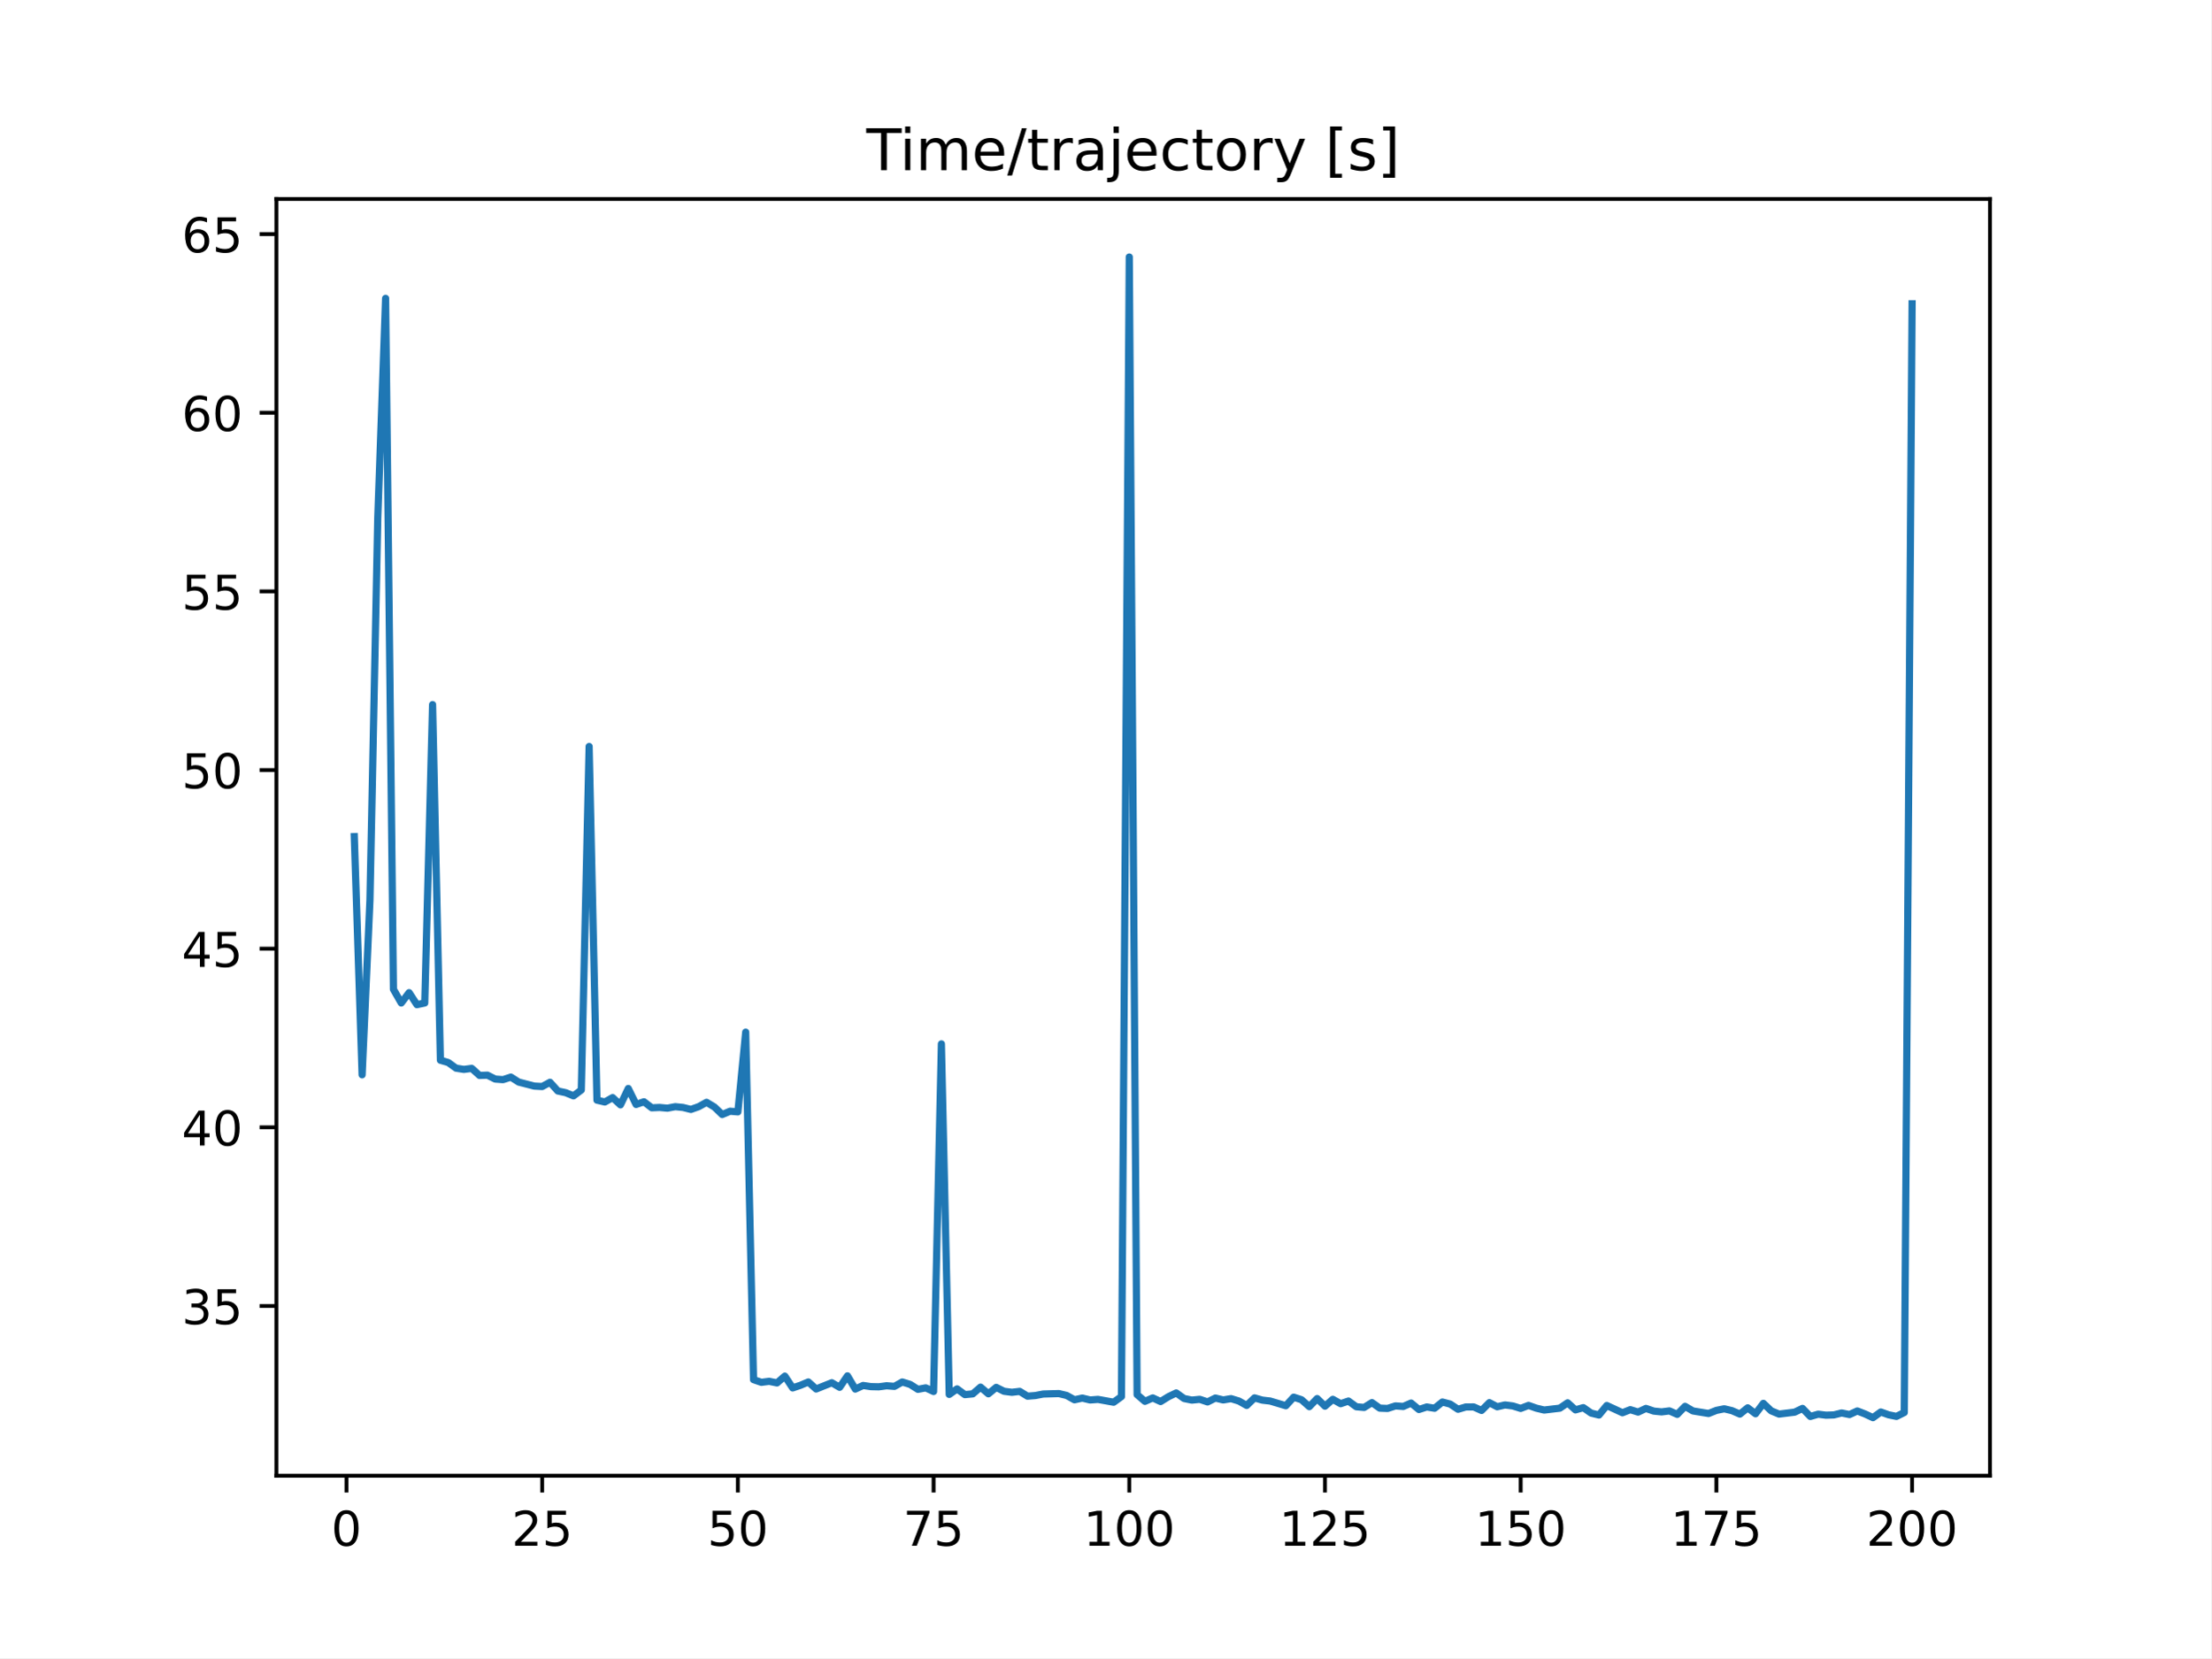
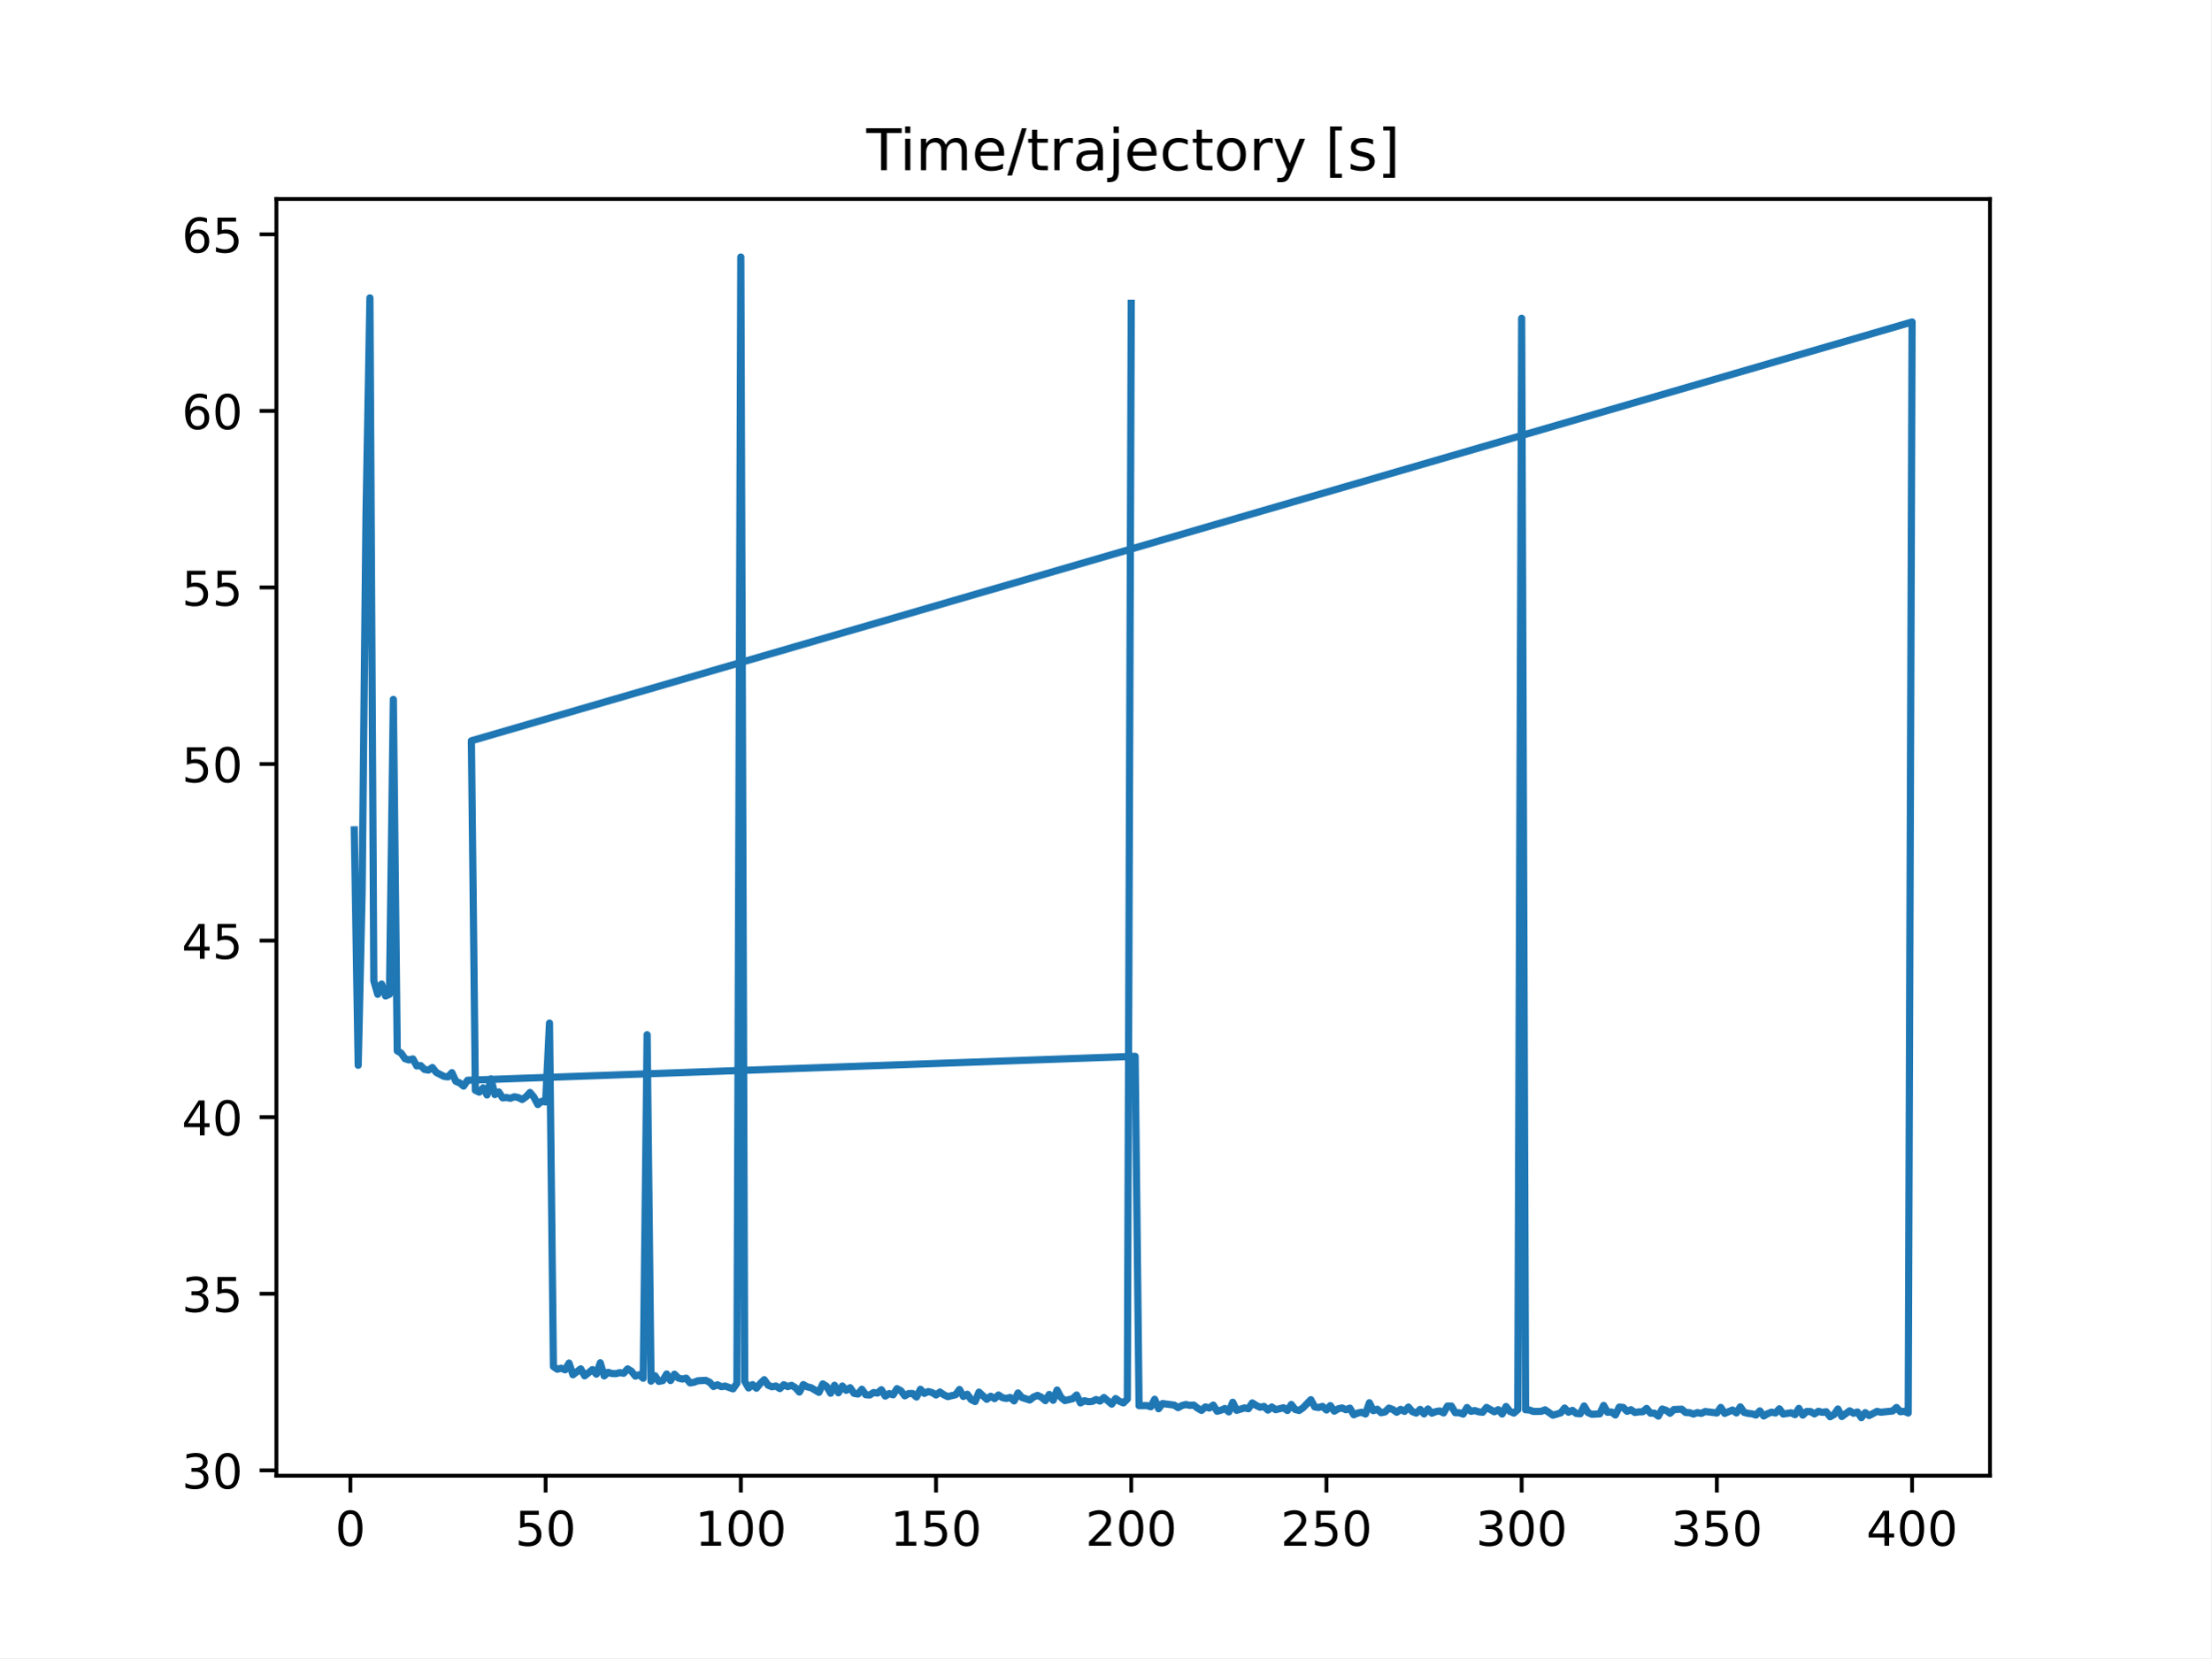
<svg xmlns="http://www.w3.org/2000/svg" xmlns:xlink="http://www.w3.org/1999/xlink" height="345.6pt" version="1.1" viewBox="0 0 460.8 345.6" width="460.8pt">
  <defs>
    <style type="text/css">
*{stroke-linecap:butt;stroke-linejoin:round;}
  </style>
  </defs>
  <g id="figure_1">
    <g id="patch_1">
      <path d="M 0 345.6  L 460.8 345.6  L 460.8 0  L 0 0  z " style="fill:#ffffff;" />
    </g>
    <g id="axes_1">
      <g id="patch_2">
        <path d="M 57.6 307.584  L 414.72 307.584  L 414.72 41.472  L 57.6 41.472  z " style="fill:#ffffff;" />
      </g>
      <g id="matplotlib.axis_1">
        <g id="xtick_1">
          <g id="line2d_1">
            <defs>
-               <path d="M 0 0  L 0 3.5  " id="md8e85a7233" style="stroke:#000000;stroke-width:0.8;" />
-             </defs>
-             <g>
-               <use style="stroke:#000000;stroke-width:0.8;" x="72.201" xlink:href="#md8e85a7233" y="307.584" />
+               <path d="M 0 0  L 0 3.5  " id="m6719c584bc" style="stroke:#000000;stroke-width:0.8;" />
+             </defs>
+             <g>
+               <use style="stroke:#000000;stroke-width:0.8;" x="73.019" xlink:href="#m6719c584bc" y="307.584" />
            </g>
          </g>
          <g id="text_1">
            <defs>
              <path d="M 31.781 66.406  Q 24.172 66.406 20.328 58.906  Q 16.5 51.422 16.5 36.375  Q 16.5 21.391 20.328 13.891  Q 24.172 6.391 31.781 6.391  Q 39.453 6.391 43.281 13.891  Q 47.125 21.391 47.125 36.375  Q 47.125 51.422 43.281 58.906  Q 39.453 66.406 31.781 66.406  z M 31.781 74.219  Q 44.047 74.219 50.516 64.516  Q 56.984 54.828 56.984 36.375  Q 56.984 17.969 50.516 8.266  Q 44.047 -1.422 31.781 -1.422  Q 19.531 -1.422 13.062 8.266  Q 6.594 17.969 6.594 36.375  Q 6.594 54.828 13.062 64.516  Q 19.531 74.219 31.781 74.219  z " id="DejaVuSans-48" />
            </defs>
-             <g transform="translate(69.02005 322.1824)scale(0.1 -0.1)">
+             <g transform="translate(69.83781 322.1824)scale(0.1 -0.1)">
              <use xlink:href="#DejaVuSans-48" />
            </g>
          </g>
        </g>
        <g id="xtick_2">
          <g id="line2d_2">
            <g>
-               <use style="stroke:#000000;stroke-width:0.8;" x="112.987" xlink:href="#md8e85a7233" y="307.584" />
+               <use style="stroke:#000000;stroke-width:0.8;" x="113.703" xlink:href="#m6719c584bc" y="307.584" />
            </g>
          </g>
          <g id="text_2">
            <defs>
-               <path d="M 19.188 8.297  L 53.609 8.297  L 53.609 0  L 7.328 0  L 7.328 8.297  Q 12.938 14.109 22.625 23.891  Q 32.328 33.688 34.812 36.531  Q 39.547 41.844 41.422 45.531  Q 43.312 49.219 43.312 52.781  Q 43.312 58.594 39.234 62.25  Q 35.156 65.922 28.609 65.922  Q 23.969 65.922 18.812 64.312  Q 13.672 62.703 7.812 59.422  L 7.812 69.391  Q 13.766 71.781 18.938 73  Q 24.125 74.219 28.422 74.219  Q 39.75 74.219 46.484 68.547  Q 53.219 62.891 53.219 53.422  Q 53.219 48.922 51.531 44.891  Q 49.859 40.875 45.406 35.406  Q 44.188 33.984 37.641 27.219  Q 31.109 20.453 19.188 8.297  z " id="DejaVuSans-50" />
              <path d="M 10.797 72.906  L 49.516 72.906  L 49.516 64.594  L 19.828 64.594  L 19.828 46.734  Q 21.969 47.469 24.109 47.828  Q 26.266 48.188 28.422 48.188  Q 40.625 48.188 47.75 41.5  Q 54.891 34.812 54.891 23.391  Q 54.891 11.625 47.562 5.094  Q 40.234 -1.422 26.906 -1.422  Q 22.312 -1.422 17.547 -0.641  Q 12.797 0.141 7.719 1.703  L 7.719 11.625  Q 12.109 9.234 16.797 8.062  Q 21.484 6.891 26.703 6.891  Q 35.156 6.891 40.078 11.328  Q 45.016 15.766 45.016 23.391  Q 45.016 31 40.078 35.438  Q 35.156 39.891 26.703 39.891  Q 22.75 39.891 18.812 39.016  Q 14.891 38.141 10.797 36.281  z " id="DejaVuSans-53" />
            </defs>
-             <g transform="translate(106.6245 322.1824)scale(0.1 -0.1)">
-               <use xlink:href="#DejaVuSans-50" />
-               <use x="63.623" xlink:href="#DejaVuSans-53" />
+             <g transform="translate(107.3401 322.1824)scale(0.1 -0.1)">
+               <use xlink:href="#DejaVuSans-53" />
+               <use x="63.623" xlink:href="#DejaVuSans-48" />
            </g>
          </g>
        </g>
        <g id="xtick_3">
          <g id="line2d_3">
            <g>
-               <use style="stroke:#000000;stroke-width:0.8;" x="153.773" xlink:href="#md8e85a7233" y="307.584" />
+               <use style="stroke:#000000;stroke-width:0.8;" x="154.386" xlink:href="#m6719c584bc" y="307.584" />
            </g>
          </g>
          <g id="text_3">
-             <g transform="translate(147.4103 322.1824)scale(0.1 -0.1)">
-               <use xlink:href="#DejaVuSans-53" />
-               <use x="63.623" xlink:href="#DejaVuSans-48" />
+             <defs>
+               <path d="M 12.406 8.297  L 28.516 8.297  L 28.516 63.922  L 10.984 60.406  L 10.984 69.391  L 28.422 72.906  L 38.281 72.906  L 38.281 8.297  L 54.391 8.297  L 54.391 0  L 12.406 0  z " id="DejaVuSans-49" />
+             </defs>
+             <g transform="translate(144.8424 322.1824)scale(0.1 -0.1)">
+               <use xlink:href="#DejaVuSans-49" />
+               <use x="63.623" xlink:href="#DejaVuSans-48" />
+               <use x="127.246" xlink:href="#DejaVuSans-48" />
            </g>
          </g>
        </g>
        <g id="xtick_4">
          <g id="line2d_4">
            <g>
-               <use style="stroke:#000000;stroke-width:0.8;" x="194.559" xlink:href="#md8e85a7233" y="307.584" />
+               <use style="stroke:#000000;stroke-width:0.8;" x="195.07" xlink:href="#m6719c584bc" y="307.584" />
            </g>
          </g>
          <g id="text_4">
-             <defs>
-               <path d="M 8.203 72.906  L 55.078 72.906  L 55.078 68.703  L 28.609 0  L 18.312 0  L 43.219 64.594  L 8.203 64.594  z " id="DejaVuSans-55" />
-             </defs>
-             <g transform="translate(188.196 322.1824)scale(0.1 -0.1)">
-               <use xlink:href="#DejaVuSans-55" />
-               <use x="63.623" xlink:href="#DejaVuSans-53" />
+             <g transform="translate(185.5259 322.1824)scale(0.1 -0.1)">
+               <use xlink:href="#DejaVuSans-49" />
+               <use x="63.623" xlink:href="#DejaVuSans-53" />
+               <use x="127.246" xlink:href="#DejaVuSans-48" />
            </g>
          </g>
        </g>
        <g id="xtick_5">
          <g id="line2d_5">
            <g>
-               <use style="stroke:#000000;stroke-width:0.8;" x="235.344" xlink:href="#md8e85a7233" y="307.584" />
+               <use style="stroke:#000000;stroke-width:0.8;" x="235.753" xlink:href="#m6719c584bc" y="307.584" />
            </g>
          </g>
          <g id="text_5">
            <defs>
-               <path d="M 12.406 8.297  L 28.516 8.297  L 28.516 63.922  L 10.984 60.406  L 10.984 69.391  L 28.422 72.906  L 38.281 72.906  L 38.281 8.297  L 54.391 8.297  L 54.391 0  L 12.406 0  z " id="DejaVuSans-49" />
-             </defs>
-             <g transform="translate(225.8005 322.1824)scale(0.1 -0.1)">
-               <use xlink:href="#DejaVuSans-49" />
+               <path d="M 19.188 8.297  L 53.609 8.297  L 53.609 0  L 7.328 0  L 7.328 8.297  Q 12.938 14.109 22.625 23.891  Q 32.328 33.688 34.812 36.531  Q 39.547 41.844 41.422 45.531  Q 43.312 49.219 43.312 52.781  Q 43.312 58.594 39.234 62.25  Q 35.156 65.922 28.609 65.922  Q 23.969 65.922 18.812 64.312  Q 13.672 62.703 7.812 59.422  L 7.812 69.391  Q 13.766 71.781 18.938 73  Q 24.125 74.219 28.422 74.219  Q 39.75 74.219 46.484 68.547  Q 53.219 62.891 53.219 53.422  Q 53.219 48.922 51.531 44.891  Q 49.859 40.875 45.406 35.406  Q 44.188 33.984 37.641 27.219  Q 31.109 20.453 19.188 8.297  z " id="DejaVuSans-50" />
+             </defs>
+             <g transform="translate(226.2094 322.1824)scale(0.1 -0.1)">
+               <use xlink:href="#DejaVuSans-50" />
              <use x="63.623" xlink:href="#DejaVuSans-48" />
              <use x="127.246" xlink:href="#DejaVuSans-48" />
            </g>
          </g>
        </g>
        <g id="xtick_6">
          <g id="line2d_6">
            <g>
-               <use style="stroke:#000000;stroke-width:0.8;" x="276.13" xlink:href="#md8e85a7233" y="307.584" />
+               <use style="stroke:#000000;stroke-width:0.8;" x="276.437" xlink:href="#m6719c584bc" y="307.584" />
            </g>
          </g>
          <g id="text_6">
-             <g transform="translate(266.5863 322.1824)scale(0.1 -0.1)">
-               <use xlink:href="#DejaVuSans-49" />
-               <use x="63.623" xlink:href="#DejaVuSans-50" />
-               <use x="127.246" xlink:href="#DejaVuSans-53" />
+             <g transform="translate(266.8929 322.1824)scale(0.1 -0.1)">
+               <use xlink:href="#DejaVuSans-50" />
+               <use x="63.623" xlink:href="#DejaVuSans-53" />
+               <use x="127.246" xlink:href="#DejaVuSans-48" />
            </g>
          </g>
        </g>
        <g id="xtick_7">
          <g id="line2d_7">
            <g>
-               <use style="stroke:#000000;stroke-width:0.8;" x="316.916" xlink:href="#md8e85a7233" y="307.584" />
+               <use style="stroke:#000000;stroke-width:0.8;" x="317.12" xlink:href="#m6719c584bc" y="307.584" />
            </g>
          </g>
          <g id="text_7">
-             <g transform="translate(307.372 322.1824)scale(0.1 -0.1)">
-               <use xlink:href="#DejaVuSans-49" />
-               <use x="63.623" xlink:href="#DejaVuSans-53" />
+             <defs>
+               <path d="M 40.578 39.312  Q 47.656 37.797 51.625 33  Q 55.609 28.219 55.609 21.188  Q 55.609 10.406 48.188 4.484  Q 40.766 -1.422 27.094 -1.422  Q 22.516 -1.422 17.656 -0.516  Q 12.797 0.391 7.625 2.203  L 7.625 11.719  Q 11.719 9.328 16.594 8.109  Q 21.484 6.891 26.812 6.891  Q 36.078 6.891 40.938 10.547  Q 45.797 14.203 45.797 21.188  Q 45.797 27.641 41.281 31.266  Q 36.766 34.906 28.719 34.906  L 20.219 34.906  L 20.219 43.016  L 29.109 43.016  Q 36.375 43.016 40.234 45.922  Q 44.094 48.828 44.094 54.297  Q 44.094 59.906 40.109 62.906  Q 36.141 65.922 28.719 65.922  Q 24.656 65.922 20.016 65.031  Q 15.375 64.156 9.812 62.312  L 9.812 71.094  Q 15.438 72.656 20.344 73.438  Q 25.25 74.219 29.594 74.219  Q 40.828 74.219 47.359 69.109  Q 53.906 64.016 53.906 55.328  Q 53.906 49.266 50.438 45.094  Q 46.969 40.922 40.578 39.312  z " id="DejaVuSans-51" />
+             </defs>
+             <g transform="translate(307.5765 322.1824)scale(0.1 -0.1)">
+               <use xlink:href="#DejaVuSans-51" />
+               <use x="63.623" xlink:href="#DejaVuSans-48" />
              <use x="127.246" xlink:href="#DejaVuSans-48" />
            </g>
          </g>
        </g>
        <g id="xtick_8">
          <g id="line2d_8">
            <g>
-               <use style="stroke:#000000;stroke-width:0.8;" x="357.702" xlink:href="#md8e85a7233" y="307.584" />
+               <use style="stroke:#000000;stroke-width:0.8;" x="357.804" xlink:href="#m6719c584bc" y="307.584" />
            </g>
          </g>
          <g id="text_8">
-             <g transform="translate(348.1578 322.1824)scale(0.1 -0.1)">
-               <use xlink:href="#DejaVuSans-49" />
-               <use x="63.623" xlink:href="#DejaVuSans-55" />
-               <use x="127.246" xlink:href="#DejaVuSans-53" />
+             <g transform="translate(348.26 322.1824)scale(0.1 -0.1)">
+               <use xlink:href="#DejaVuSans-51" />
+               <use x="63.623" xlink:href="#DejaVuSans-53" />
+               <use x="127.246" xlink:href="#DejaVuSans-48" />
            </g>
          </g>
        </g>
        <g id="xtick_9">
          <g id="line2d_9">
            <g>
-               <use style="stroke:#000000;stroke-width:0.8;" x="398.487" xlink:href="#md8e85a7233" y="307.584" />
+               <use style="stroke:#000000;stroke-width:0.8;" x="398.487" xlink:href="#m6719c584bc" y="307.584" />
            </g>
          </g>
          <g id="text_9">
+             <defs>
+               <path d="M 37.797 64.312  L 12.891 25.391  L 37.797 25.391  z M 35.203 72.906  L 47.609 72.906  L 47.609 25.391  L 58.016 25.391  L 58.016 17.188  L 47.609 17.188  L 47.609 0  L 37.797 0  L 37.797 17.188  L 4.891 17.188  L 4.891 26.703  z " id="DejaVuSans-52" />
+             </defs>
            <g transform="translate(388.9435 322.1824)scale(0.1 -0.1)">
-               <use xlink:href="#DejaVuSans-50" />
+               <use xlink:href="#DejaVuSans-52" />
              <use x="63.623" xlink:href="#DejaVuSans-48" />
              <use x="127.246" xlink:href="#DejaVuSans-48" />
            </g>
          </g>
        </g>
      </g>
      <g id="matplotlib.axis_2">
        <g id="ytick_1">
          <g id="line2d_10">
            <defs>
-               <path d="M 0 0  L -3.5 0  " id="m15f2a3b64e" style="stroke:#000000;stroke-width:0.8;" />
-             </defs>
-             <g>
-               <use style="stroke:#000000;stroke-width:0.8;" x="57.6" xlink:href="#m15f2a3b64e" y="272.207" />
+               <path d="M 0 0  L -3.5 0  " id="md92b616928" style="stroke:#000000;stroke-width:0.8;" />
+             </defs>
+             <g>
+               <use style="stroke:#000000;stroke-width:0.8;" x="57.6" xlink:href="#md92b616928" y="306.464" />
            </g>
          </g>
          <g id="text_10">
-             <defs>
-               <path d="M 40.578 39.312  Q 47.656 37.797 51.625 33  Q 55.609 28.219 55.609 21.188  Q 55.609 10.406 48.188 4.484  Q 40.766 -1.422 27.094 -1.422  Q 22.516 -1.422 17.656 -0.516  Q 12.797 0.391 7.625 2.203  L 7.625 11.719  Q 11.719 9.328 16.594 8.109  Q 21.484 6.891 26.812 6.891  Q 36.078 6.891 40.938 10.547  Q 45.797 14.203 45.797 21.188  Q 45.797 27.641 41.281 31.266  Q 36.766 34.906 28.719 34.906  L 20.219 34.906  L 20.219 43.016  L 29.109 43.016  Q 36.375 43.016 40.234 45.922  Q 44.094 48.828 44.094 54.297  Q 44.094 59.906 40.109 62.906  Q 36.141 65.922 28.719 65.922  Q 24.656 65.922 20.016 65.031  Q 15.375 64.156 9.812 62.312  L 9.812 71.094  Q 15.438 72.656 20.344 73.438  Q 25.25 74.219 29.594 74.219  Q 40.828 74.219 47.359 69.109  Q 53.906 64.016 53.906 55.328  Q 53.906 49.266 50.438 45.094  Q 46.969 40.922 40.578 39.312  z " id="DejaVuSans-51" />
-             </defs>
-             <g transform="translate(37.875 276.0067)scale(0.1 -0.1)">
+             <g transform="translate(37.875 310.2629)scale(0.1 -0.1)">
              <use xlink:href="#DejaVuSans-51" />
-               <use x="63.623" xlink:href="#DejaVuSans-53" />
+               <use x="63.623" xlink:href="#DejaVuSans-48" />
            </g>
          </g>
        </g>
        <g id="ytick_2">
          <g id="line2d_11">
            <g>
-               <use style="stroke:#000000;stroke-width:0.8;" x="57.6" xlink:href="#m15f2a3b64e" y="234.97" />
+               <use style="stroke:#000000;stroke-width:0.8;" x="57.6" xlink:href="#md92b616928" y="269.66" />
            </g>
          </g>
          <g id="text_11">
-             <defs>
-               <path d="M 37.797 64.312  L 12.891 25.391  L 37.797 25.391  z M 35.203 72.906  L 47.609 72.906  L 47.609 25.391  L 58.016 25.391  L 58.016 17.188  L 47.609 17.188  L 47.609 0  L 37.797 0  L 37.797 17.188  L 4.891 17.188  L 4.891 26.703  z " id="DejaVuSans-52" />
-             </defs>
-             <g transform="translate(37.875 238.7696)scale(0.1 -0.1)">
-               <use xlink:href="#DejaVuSans-52" />
-               <use x="63.623" xlink:href="#DejaVuSans-48" />
+             <g transform="translate(37.875 273.4597)scale(0.1 -0.1)">
+               <use xlink:href="#DejaVuSans-51" />
+               <use x="63.623" xlink:href="#DejaVuSans-53" />
            </g>
          </g>
        </g>
        <g id="ytick_3">
          <g id="line2d_12">
            <g>
-               <use style="stroke:#000000;stroke-width:0.8;" x="57.6" xlink:href="#m15f2a3b64e" y="197.733" />
+               <use style="stroke:#000000;stroke-width:0.8;" x="57.6" xlink:href="#md92b616928" y="232.857" />
            </g>
          </g>
          <g id="text_12">
-             <g transform="translate(37.875 201.5326)scale(0.1 -0.1)">
+             <g transform="translate(37.875 236.6565)scale(0.1 -0.1)">
              <use xlink:href="#DejaVuSans-52" />
-               <use x="63.623" xlink:href="#DejaVuSans-53" />
+               <use x="63.623" xlink:href="#DejaVuSans-48" />
            </g>
          </g>
        </g>
        <g id="ytick_4">
          <g id="line2d_13">
            <g>
-               <use style="stroke:#000000;stroke-width:0.8;" x="57.6" xlink:href="#m15f2a3b64e" y="160.496" />
+               <use style="stroke:#000000;stroke-width:0.8;" x="57.6" xlink:href="#md92b616928" y="196.054" />
            </g>
          </g>
          <g id="text_13">
-             <g transform="translate(37.875 164.2956)scale(0.1 -0.1)">
-               <use xlink:href="#DejaVuSans-53" />
-               <use x="63.623" xlink:href="#DejaVuSans-48" />
+             <g transform="translate(37.875 199.8532)scale(0.1 -0.1)">
+               <use xlink:href="#DejaVuSans-52" />
+               <use x="63.623" xlink:href="#DejaVuSans-53" />
            </g>
          </g>
        </g>
        <g id="ytick_5">
          <g id="line2d_14">
            <g>
-               <use style="stroke:#000000;stroke-width:0.8;" x="57.6" xlink:href="#m15f2a3b64e" y="123.259" />
+               <use style="stroke:#000000;stroke-width:0.8;" x="57.6" xlink:href="#md92b616928" y="159.251" />
            </g>
          </g>
          <g id="text_14">
-             <g transform="translate(37.875 127.0586)scale(0.1 -0.1)">
+             <g transform="translate(37.875 163.05)scale(0.1 -0.1)">
              <use xlink:href="#DejaVuSans-53" />
-               <use x="63.623" xlink:href="#DejaVuSans-53" />
+               <use x="63.623" xlink:href="#DejaVuSans-48" />
            </g>
          </g>
        </g>
        <g id="ytick_6">
          <g id="line2d_15">
            <g>
-               <use style="stroke:#000000;stroke-width:0.8;" x="57.6" xlink:href="#m15f2a3b64e" y="86.022" />
+               <use style="stroke:#000000;stroke-width:0.8;" x="57.6" xlink:href="#md92b616928" y="122.448" />
            </g>
          </g>
          <g id="text_15">
-             <defs>
-               <path d="M 33.016 40.375  Q 26.375 40.375 22.484 35.828  Q 18.609 31.297 18.609 23.391  Q 18.609 15.531 22.484 10.953  Q 26.375 6.391 33.016 6.391  Q 39.656 6.391 43.531 10.953  Q 47.406 15.531 47.406 23.391  Q 47.406 31.297 43.531 35.828  Q 39.656 40.375 33.016 40.375  z M 52.594 71.297  L 52.594 62.312  Q 48.875 64.062 45.094 64.984  Q 41.312 65.922 37.594 65.922  Q 27.828 65.922 22.672 59.328  Q 17.531 52.734 16.797 39.406  Q 19.672 43.656 24.016 45.922  Q 28.375 48.188 33.594 48.188  Q 44.578 48.188 50.953 41.516  Q 57.328 34.859 57.328 23.391  Q 57.328 12.156 50.688 5.359  Q 44.047 -1.422 33.016 -1.422  Q 20.359 -1.422 13.672 8.266  Q 6.984 17.969 6.984 36.375  Q 6.984 53.656 15.188 63.938  Q 23.391 74.219 37.203 74.219  Q 40.922 74.219 44.703 73.484  Q 48.484 72.75 52.594 71.297  z " id="DejaVuSans-54" />
-             </defs>
-             <g transform="translate(37.875 89.82158)scale(0.1 -0.1)">
-               <use xlink:href="#DejaVuSans-54" />
-               <use x="63.623" xlink:href="#DejaVuSans-48" />
+             <g transform="translate(37.875 126.2468)scale(0.1 -0.1)">
+               <use xlink:href="#DejaVuSans-53" />
+               <use x="63.623" xlink:href="#DejaVuSans-53" />
            </g>
          </g>
        </g>
        <g id="ytick_7">
          <g id="line2d_16">
            <g>
-               <use style="stroke:#000000;stroke-width:0.8;" x="57.6" xlink:href="#m15f2a3b64e" y="48.785" />
+               <use style="stroke:#000000;stroke-width:0.8;" x="57.6" xlink:href="#md92b616928" y="85.644" />
            </g>
          </g>
          <g id="text_16">
-             <g transform="translate(37.875 52.58456)scale(0.1 -0.1)">
+             <defs>
+               <path d="M 33.016 40.375  Q 26.375 40.375 22.484 35.828  Q 18.609 31.297 18.609 23.391  Q 18.609 15.531 22.484 10.953  Q 26.375 6.391 33.016 6.391  Q 39.656 6.391 43.531 10.953  Q 47.406 15.531 47.406 23.391  Q 47.406 31.297 43.531 35.828  Q 39.656 40.375 33.016 40.375  z M 52.594 71.297  L 52.594 62.312  Q 48.875 64.062 45.094 64.984  Q 41.312 65.922 37.594 65.922  Q 27.828 65.922 22.672 59.328  Q 17.531 52.734 16.797 39.406  Q 19.672 43.656 24.016 45.922  Q 28.375 48.188 33.594 48.188  Q 44.578 48.188 50.953 41.516  Q 57.328 34.859 57.328 23.391  Q 57.328 12.156 50.688 5.359  Q 44.047 -1.422 33.016 -1.422  Q 20.359 -1.422 13.672 8.266  Q 6.984 17.969 6.984 36.375  Q 6.984 53.656 15.188 63.938  Q 23.391 74.219 37.203 74.219  Q 40.922 74.219 44.703 73.484  Q 48.484 72.75 52.594 71.297  z " id="DejaVuSans-54" />
+             </defs>
+             <g transform="translate(37.875 89.44351)scale(0.1 -0.1)">
              <use xlink:href="#DejaVuSans-54" />
-               <use x="63.623" xlink:href="#DejaVuSans-53" />
-             </g>
-           </g>
-         </g>
-       </g>
-       <g id="line2d_17">
-         <path clip-path="url(#p9dfdb48cac)" d="M 73.833 174.375  L 75.464 224.026  L 77.096 187.592  L 78.727 107.887  L 80.358 62.182  L 81.99 206.209  L 83.621 209.055  L 85.253 206.896  L 86.884 209.406  L 88.516 209.059  L 90.147 146.862  L 91.778 220.985  L 93.41 221.46  L 95.041 222.639  L 96.673 222.898  L 98.304 222.683  L 99.936 224.159  L 101.567 224.094  L 103.198 224.911  L 104.83 225.036  L 106.461 224.499  L 108.093 225.539  L 111.356 226.376  L 112.987 226.466  L 114.618 225.584  L 116.25 227.396  L 117.881 227.745  L 119.513 228.416  L 121.144 227.183  L 122.776 155.586  L 124.407 229.305  L 126.038 229.69  L 127.67 228.777  L 129.301 230.29  L 130.933 226.879  L 132.564 230.207  L 134.196 229.644  L 135.827 230.901  L 137.458 230.828  L 139.09 230.979  L 140.721 230.666  L 142.353 230.831  L 143.984 231.241  L 145.616 230.659  L 147.247 229.76  L 148.879 230.734  L 150.51 232.303  L 152.141 231.617  L 153.773 231.75  L 155.404 215.131  L 157.036 287.564  L 158.667 288.121  L 160.299 287.913  L 161.93 288.249  L 163.561 286.827  L 165.193 289.292  L 166.824 288.735  L 168.456 288.045  L 170.087 289.514  L 173.35 288.203  L 174.981 289.163  L 176.613 286.77  L 178.244 289.53  L 179.876 288.775  L 181.507 289.025  L 183.139 289.061  L 184.77 288.84  L 186.401 288.97  L 188.033 288.05  L 189.664 288.552  L 191.296 289.58  L 192.927 289.275  L 194.559 290.035  L 196.19 217.58  L 197.821 290.644  L 199.453 289.489  L 201.084 290.688  L 202.716 290.53  L 204.347 289.125  L 205.979 290.513  L 207.61 289.175  L 209.241 289.986  L 210.873 290.201  L 212.504 290.003  L 214.136 291.009  L 215.767 290.879  L 217.399 290.562  L 220.661 290.467  L 222.293 290.857  L 223.924 291.762  L 225.556 291.405  L 227.187 291.798  L 228.819 291.675  L 232.081 292.271  L 233.713 291.092  L 235.344 53.568  L 236.976 290.682  L 238.607 292.084  L 240.239 291.371  L 241.87 292.127  L 243.501 291.119  L 245.133 290.333  L 246.764 291.496  L 248.396 291.827  L 250.027 291.66  L 251.659 292.212  L 253.29 291.398  L 254.921 291.792  L 256.553 291.52  L 258.184 292.02  L 259.816 292.941  L 261.447 291.363  L 263.079 291.833  L 264.71 292.024  L 267.973 293.002  L 269.604 291.216  L 271.236 291.747  L 272.867 293.191  L 274.499 291.505  L 276.13 293.092  L 277.761 291.662  L 279.393 292.579  L 281.024 292.023  L 282.656 293.211  L 284.287 293.359  L 285.919 292.347  L 287.55 293.503  L 289.181 293.564  L 290.813 293.034  L 292.444 293.156  L 294.076 292.443  L 295.707 293.79  L 297.339 293.255  L 298.97 293.523  L 300.601 292.225  L 302.233 292.66  L 303.864 293.74  L 305.496 293.249  L 307.127 293.247  L 308.759 293.987  L 310.39 292.358  L 312.021 293.217  L 313.653 292.833  L 315.284 293.047  L 316.916 293.56  L 318.547 292.93  L 320.179 293.508  L 321.81 293.901  L 325.073 293.507  L 326.704 292.395  L 328.336 293.867  L 329.967 293.394  L 331.599 294.535  L 333.23 294.939  L 334.862 292.952  L 338.124 294.464  L 339.756 293.821  L 341.387 294.328  L 343.019 293.56  L 344.65 294.12  L 346.282 294.285  L 347.913 294.077  L 349.544 294.799  L 351.176 293.127  L 352.807 294.086  L 356.07 294.619  L 357.702 293.972  L 359.333 293.64  L 360.964 294.035  L 362.596 294.745  L 364.227 293.437  L 365.859 294.674  L 367.49 292.507  L 369.122 294.062  L 370.753 294.742  L 374.016 294.34  L 375.647 293.557  L 377.279 295.239  L 378.91 294.763  L 380.542 294.97  L 382.173 294.916  L 383.804 294.509  L 385.436 294.842  L 387.067 294.091  L 388.699 294.722  L 390.33 295.488  L 391.962 294.306  L 393.593 294.892  L 395.224 295.226  L 396.856 294.414  L 398.487 63.321  L 398.487 63.321  " style="fill:none;stroke:#1f77b4;stroke-linecap:square;stroke-width:1.5;" />
+               <use x="63.623" xlink:href="#DejaVuSans-48" />
+             </g>
+           </g>
+         </g>
+         <g id="ytick_8">
+           <g id="line2d_17">
+             <g>
+               <use style="stroke:#000000;stroke-width:0.8;" x="57.6" xlink:href="#md92b616928" y="48.841" />
+             </g>
+           </g>
+           <g id="text_17">
+             <g transform="translate(37.875 52.64028)scale(0.1 -0.1)">
+               <use xlink:href="#DejaVuSans-54" />
+               <use x="63.623" xlink:href="#DejaVuSans-53" />
+             </g>
+           </g>
+         </g>
+       </g>
+       <g id="line2d_18">
+         <path clip-path="url(#pd21274aa51)" d="M 73.833 172.967  L 74.646 222.04  L 75.46 186.031  L 76.274 107.254  L 77.087 62.082  L 77.901 204.431  L 78.715 207.244  L 79.528 205.11  L 80.342 207.59  L 81.156 207.247  L 81.969 145.776  L 82.783 219.034  L 83.597 219.504  L 84.41 220.67  L 85.224 220.925  L 86.038 220.713  L 86.851 222.172  L 87.665 222.108  L 88.479 222.915  L 89.292 223.038  L 90.106 222.508  L 90.92 223.536  L 92.547 224.363  L 93.361 224.452  L 94.174 223.58  L 94.988 225.371  L 95.802 225.716  L 96.616 226.379  L 97.429 225.16  L 236.567 220.171  L 237.381 292.992  L 239.008 292.968  L 239.822 293.221  L 240.635 291.649  L 241.449 293.625  L 242.263 292.548  L 244.704 292.868  L 245.517 293.399  L 246.331 292.952  L 247.145 292.744  L 247.958 292.927  L 248.772 292.859  L 249.586 293.511  L 250.399 293.974  L 251.213 293.248  L 252.027 293.484  L 252.84 292.866  L 253.654 294.15  L 254.468 293.925  L 255.281 293.571  L 256.095 294.284  L 256.909 292.274  L 257.722 293.961  L 259.35 293.457  L 260.163 293.624  L 260.977 292.413  L 261.791 292.938  L 262.604 293.32  L 263.418 293.139  L 264.232 293.913  L 265.045 293.261  L 265.859 293.827  L 267.486 293.421  L 268.3 293.994  L 269.114 292.74  L 269.927 293.783  L 270.741 293.989  L 271.555 293.423  L 273.182 291.74  L 273.996 293.251  L 274.809 293.377  L 275.623 293.136  L 276.437 293.894  L 277.25 292.976  L 278.064 294.129  L 278.878 293.637  L 279.691 293.465  L 280.505 293.836  L 281.319 293.499  L 282.132 294.884  L 282.946 294.525  L 283.76 294.366  L 284.573 294.721  L 285.387 292.378  L 286.201 294.03  L 287.014 293.719  L 287.828 294.464  L 288.642 294.29  L 289.455 293.489  L 290.269 293.791  L 291.083 294.357  L 291.896 293.746  L 292.71 294.177  L 293.524 293.277  L 294.337 294.227  L 295.151 294.534  L 295.965 293.759  L 296.778 294.705  L 297.592 293.674  L 298.406 294.554  L 299.219 294.225  L 300.033 294.085  L 300.847 294.502  L 301.66 293.07  L 302.474 293.069  L 303.288 294.455  L 304.101 294.458  L 304.915 294.742  L 305.729 293.371  L 306.543 294.161  L 307.356 294.014  L 308.17 294.268  L 308.984 294.366  L 309.797 293.347  L 311.425 294.266  L 312.238 293.826  L 313.052 294.731  L 313.866 293.158  L 314.679 294.183  L 315.493 294.533  L 316.307 293.835  L 317.12 66.338  L 317.934 293.835  L 318.748 293.894  L 319.561 294.194  L 321.189 294.17  L 322.002 293.849  L 323.63 294.981  L 325.257 294.491  L 326.071 293.479  L 326.884 294.353  L 327.698 293.968  L 328.512 294.615  L 329.325 294.685  L 330.139 293.047  L 330.953 294.437  L 331.766 294.787  L 333.394 294.695  L 334.207 292.936  L 335.021 294.364  L 335.835 294.299  L 336.648 294.933  L 337.462 293.283  L 338.276 293.351  L 339.089 294.164  L 339.903 293.829  L 340.717 294.408  L 341.53 294.277  L 342.344 294.261  L 343.158 293.557  L 343.971 294.557  L 344.785 294.543  L 345.599 295.163  L 346.412 293.685  L 347.226 293.961  L 348.04 294.578  L 348.853 293.785  L 350.481 293.72  L 351.294 294.417  L 352.108 294.443  L 352.922 294.734  L 353.735 294.429  L 354.549 294.602  L 355.363 294.21  L 357.804 294.507  L 358.617 293.353  L 359.431 294.598  L 361.058 293.892  L 361.872 294.503  L 362.686 293.237  L 363.499 294.393  L 364.313 294.599  L 365.127 294.685  L 365.94 294.94  L 366.754 294.073  L 367.568 295.138  L 368.381 294.655  L 369.195 294.333  L 370.009 294.514  L 370.822 293.644  L 371.636 294.735  L 373.263 294.467  L 374.077 294.862  L 374.891 293.547  L 375.704 294.958  L 376.518 294.2  L 377.332 294.219  L 378.146 294.705  L 378.959 294.157  L 379.773 294.383  L 380.587 294.25  L 381.4 295.291  L 382.214 294.838  L 383.028 293.679  L 383.841 295.245  L 385.469 294.061  L 386.282 294.569  L 387.096 294.307  L 387.91 295.488  L 388.723 294.435  L 389.537 295.05  L 391.164 294.183  L 391.978 294.357  L 394.419 294.097  L 395.233 293.363  L 396.046 294.255  L 396.86 294.149  L 397.674 294.519  L 398.487 67.103  L 98.243 154.397  L 99.057 227.258  L 99.87 227.638  L 100.684 226.736  L 101.498 228.231  L 102.311 224.86  L 103.125 228.149  L 103.939 227.593  L 104.752 228.835  L 105.566 228.763  L 106.38 228.912  L 107.193 228.603  L 108.007 228.766  L 108.821 229.172  L 109.634 228.596  L 110.448 227.707  L 111.262 228.67  L 112.075 230.221  L 112.889 229.543  L 113.703 229.675  L 114.516 213.249  L 115.33 284.838  L 116.144 285.388  L 116.957 285.183  L 117.771 285.515  L 118.585 284.109  L 119.398 286.546  L 121.026 285.313  L 121.839 286.766  L 123.467 285.469  L 124.28 286.418  L 125.094 284.054  L 125.908 286.782  L 126.721 286.035  L 127.535 286.282  L 128.349 286.318  L 129.162 286.1  L 129.976 286.228  L 130.79 285.318  L 131.603 285.815  L 132.417 286.831  L 133.231 286.53  L 134.044 287.281  L 134.858 215.669  L 135.672 287.882  L 136.485 286.741  L 137.299 287.926  L 138.113 287.77  L 138.926 286.381  L 139.74 287.753  L 140.554 286.43  L 141.367 287.232  L 142.181 287.445  L 142.995 287.249  L 143.808 288.243  L 144.622 288.115  L 145.436 287.801  L 147.063 287.707  L 147.877 288.093  L 148.69 288.988  L 149.504 288.635  L 150.318 289.023  L 151.131 288.902  L 152.759 289.49  L 153.572 288.325  L 154.386 53.568  L 155.2 287.92  L 156.013 289.305  L 156.827 288.6  L 157.641 289.348  L 158.454 288.352  L 159.268 287.575  L 160.082 288.724  L 160.895 289.051  L 161.709 288.886  L 162.523 289.432  L 163.336 288.627  L 164.15 289.017  L 164.964 288.748  L 165.777 289.243  L 166.591 290.153  L 167.405 288.593  L 168.219 289.057  L 169.032 289.246  L 170.66 290.213  L 171.473 288.448  L 172.287 288.972  L 173.101 290.4  L 173.914 288.733  L 174.728 290.302  L 175.542 288.889  L 176.355 289.795  L 177.169 289.245  L 177.983 290.419  L 178.796 290.565  L 179.61 289.566  L 180.424 290.708  L 181.237 290.769  L 182.051 290.244  L 182.865 290.366  L 183.678 289.66  L 184.492 290.991  L 185.306 290.463  L 186.119 290.728  L 186.933 289.445  L 187.747 289.875  L 188.56 290.942  L 189.374 290.457  L 190.188 290.455  L 191.001 291.186  L 191.815 289.576  L 192.629 290.425  L 193.442 290.046  L 194.256 290.258  L 195.07 290.765  L 195.883 290.141  L 196.697 290.713  L 197.511 291.101  L 199.138 290.712  L 199.952 289.613  L 200.765 291.068  L 201.579 290.601  L 202.393 291.728  L 203.206 292.128  L 204.02 290.164  L 205.647 291.658  L 206.461 291.022  L 207.275 291.523  L 208.088 290.764  L 208.902 291.318  L 209.716 291.481  L 210.529 291.275  L 211.343 291.989  L 212.157 290.337  L 212.97 291.284  L 214.598 291.811  L 215.411 291.172  L 216.225 290.843  L 217.039 291.234  L 217.852 291.936  L 218.666 290.643  L 219.48 291.865  L 220.293 289.724  L 221.107 291.26  L 221.921 291.932  L 223.548 291.535  L 224.362 290.761  L 225.175 292.424  L 225.989 291.953  L 226.803 292.158  L 227.616 292.105  L 228.43 291.702  L 229.244 292.031  L 230.057 291.289  L 231.685 292.67  L 232.498 291.502  L 233.312 292.081  L 234.126 292.411  L 234.939 291.608  L 235.753 63.207  L 235.753 63.207  " style="fill:none;stroke:#1f77b4;stroke-linecap:square;stroke-width:1.5;" />
      </g>
      <g id="patch_3">
        <path d="M 57.6 307.584  L 57.6 41.472  " style="fill:none;stroke:#000000;stroke-linecap:square;stroke-linejoin:miter;stroke-width:0.8;" />
      </g>
      <g id="patch_4">
        <path d="M 414.72 307.584  L 414.72 41.472  " style="fill:none;stroke:#000000;stroke-linecap:square;stroke-linejoin:miter;stroke-width:0.8;" />
      </g>
      <g id="patch_5">
        <path d="M 57.6 307.584  L 414.72 307.584  " style="fill:none;stroke:#000000;stroke-linecap:square;stroke-linejoin:miter;stroke-width:0.8;" />
      </g>
      <g id="patch_6">
        <path d="M 57.6 41.472  L 414.72 41.472  " style="fill:none;stroke:#000000;stroke-linecap:square;stroke-linejoin:miter;stroke-width:0.8;" />
      </g>
-       <g id="text_17">
+       <g id="text_18">
        <defs>
          <path d="M -0.297 72.906  L 61.375 72.906  L 61.375 64.594  L 35.5 64.594  L 35.5 0  L 25.594 0  L 25.594 64.594  L -0.297 64.594  z " id="DejaVuSans-84" />
          <path d="M 9.422 54.688  L 18.406 54.688  L 18.406 0  L 9.422 0  z M 9.422 75.984  L 18.406 75.984  L 18.406 64.594  L 9.422 64.594  z " id="DejaVuSans-105" />
          <path d="M 52 44.188  Q 55.375 50.25 60.062 53.125  Q 64.75 56 71.094 56  Q 79.641 56 84.281 50.016  Q 88.922 44.047 88.922 33.016  L 88.922 0  L 79.891 0  L 79.891 32.719  Q 79.891 40.578 77.094 44.375  Q 74.312 48.188 68.609 48.188  Q 61.625 48.188 57.562 43.547  Q 53.516 38.922 53.516 30.906  L 53.516 0  L 44.484 0  L 44.484 32.719  Q 44.484 40.625 41.703 44.406  Q 38.922 48.188 33.109 48.188  Q 26.219 48.188 22.156 43.531  Q 18.109 38.875 18.109 30.906  L 18.109 0  L 9.078 0  L 9.078 54.688  L 18.109 54.688  L 18.109 46.188  Q 21.188 51.219 25.484 53.609  Q 29.781 56 35.688 56  Q 41.656 56 45.828 52.969  Q 50 49.953 52 44.188  z " id="DejaVuSans-109" />
          <path d="M 56.203 29.594  L 56.203 25.203  L 14.891 25.203  Q 15.484 15.922 20.484 11.062  Q 25.484 6.203 34.422 6.203  Q 39.594 6.203 44.453 7.469  Q 49.312 8.734 54.109 11.281  L 54.109 2.781  Q 49.266 0.734 44.188 -0.344  Q 39.109 -1.422 33.891 -1.422  Q 20.797 -1.422 13.156 6.188  Q 5.516 13.812 5.516 26.812  Q 5.516 40.234 12.766 48.109  Q 20.016 56 32.328 56  Q 43.359 56 49.781 48.891  Q 56.203 41.797 56.203 29.594  z M 47.219 32.234  Q 47.125 39.594 43.094 43.984  Q 39.062 48.391 32.422 48.391  Q 24.906 48.391 20.391 44.141  Q 15.875 39.891 15.188 32.172  z " id="DejaVuSans-101" />
          <path d="M 25.391 72.906  L 33.688 72.906  L 8.297 -9.281  L 0 -9.281  z " id="DejaVuSans-47" />
          <path d="M 18.312 70.219  L 18.312 54.688  L 36.812 54.688  L 36.812 47.703  L 18.312 47.703  L 18.312 18.016  Q 18.312 11.328 20.141 9.422  Q 21.969 7.516 27.594 7.516  L 36.812 7.516  L 36.812 0  L 27.594 0  Q 17.188 0 13.234 3.875  Q 9.281 7.766 9.281 18.016  L 9.281 47.703  L 2.688 47.703  L 2.688 54.688  L 9.281 54.688  L 9.281 70.219  z " id="DejaVuSans-116" />
          <path d="M 41.109 46.297  Q 39.594 47.172 37.812 47.578  Q 36.031 48 33.891 48  Q 26.266 48 22.188 43.047  Q 18.109 38.094 18.109 28.812  L 18.109 0  L 9.078 0  L 9.078 54.688  L 18.109 54.688  L 18.109 46.188  Q 20.953 51.172 25.484 53.578  Q 30.031 56 36.531 56  Q 37.453 56 38.578 55.875  Q 39.703 55.766 41.062 55.516  z " id="DejaVuSans-114" />
          <path d="M 34.281 27.484  Q 23.391 27.484 19.188 25  Q 14.984 22.516 14.984 16.5  Q 14.984 11.719 18.141 8.906  Q 21.297 6.109 26.703 6.109  Q 34.188 6.109 38.703 11.406  Q 43.219 16.703 43.219 25.484  L 43.219 27.484  z M 52.203 31.203  L 52.203 0  L 43.219 0  L 43.219 8.297  Q 40.141 3.328 35.547 0.953  Q 30.953 -1.422 24.312 -1.422  Q 15.922 -1.422 10.953 3.297  Q 6 8.016 6 15.922  Q 6 25.141 12.172 29.828  Q 18.359 34.516 30.609 34.516  L 43.219 34.516  L 43.219 35.406  Q 43.219 41.609 39.141 45  Q 35.062 48.391 27.688 48.391  Q 23 48.391 18.547 47.266  Q 14.109 46.141 10.016 43.891  L 10.016 52.203  Q 14.938 54.109 19.578 55.047  Q 24.219 56 28.609 56  Q 40.484 56 46.344 49.844  Q 52.203 43.703 52.203 31.203  z " id="DejaVuSans-97" />
          <path d="M 9.422 54.688  L 18.406 54.688  L 18.406 -0.984  Q 18.406 -11.422 14.422 -16.109  Q 10.453 -20.797 1.609 -20.797  L -1.812 -20.797  L -1.812 -13.188  L 0.594 -13.188  Q 5.719 -13.188 7.562 -10.812  Q 9.422 -8.453 9.422 -0.984  z M 9.422 75.984  L 18.406 75.984  L 18.406 64.594  L 9.422 64.594  z " id="DejaVuSans-106" />
          <path d="M 48.781 52.594  L 48.781 44.188  Q 44.969 46.297 41.141 47.344  Q 37.312 48.391 33.406 48.391  Q 24.656 48.391 19.812 42.844  Q 14.984 37.312 14.984 27.297  Q 14.984 17.281 19.812 11.734  Q 24.656 6.203 33.406 6.203  Q 37.312 6.203 41.141 7.25  Q 44.969 8.297 48.781 10.406  L 48.781 2.094  Q 45.016 0.344 40.984 -0.531  Q 36.969 -1.422 32.422 -1.422  Q 20.062 -1.422 12.781 6.344  Q 5.516 14.109 5.516 27.297  Q 5.516 40.672 12.859 48.328  Q 20.219 56 33.016 56  Q 37.156 56 41.109 55.141  Q 45.062 54.297 48.781 52.594  z " id="DejaVuSans-99" />
          <path d="M 30.609 48.391  Q 23.391 48.391 19.188 42.75  Q 14.984 37.109 14.984 27.297  Q 14.984 17.484 19.156 11.844  Q 23.344 6.203 30.609 6.203  Q 37.797 6.203 41.984 11.859  Q 46.188 17.531 46.188 27.297  Q 46.188 37.016 41.984 42.703  Q 37.797 48.391 30.609 48.391  z M 30.609 56  Q 42.328 56 49.016 48.375  Q 55.719 40.766 55.719 27.297  Q 55.719 13.875 49.016 6.219  Q 42.328 -1.422 30.609 -1.422  Q 18.844 -1.422 12.172 6.219  Q 5.516 13.875 5.516 27.297  Q 5.516 40.766 12.172 48.375  Q 18.844 56 30.609 56  z " id="DejaVuSans-111" />
          <path d="M 32.172 -5.078  Q 28.375 -14.844 24.75 -17.812  Q 21.141 -20.797 15.094 -20.797  L 7.906 -20.797  L 7.906 -13.281  L 13.188 -13.281  Q 16.891 -13.281 18.938 -11.516  Q 21 -9.766 23.484 -3.219  L 25.094 0.875  L 2.984 54.688  L 12.5 54.688  L 29.594 11.922  L 46.688 54.688  L 56.203 54.688  z " id="DejaVuSans-121" />
          <path id="DejaVuSans-32" />
          <path d="M 8.594 75.984  L 29.297 75.984  L 29.297 69  L 17.578 69  L 17.578 -6.203  L 29.297 -6.203  L 29.297 -13.188  L 8.594 -13.188  z " id="DejaVuSans-91" />
          <path d="M 44.281 53.078  L 44.281 44.578  Q 40.484 46.531 36.375 47.5  Q 32.281 48.484 27.875 48.484  Q 21.188 48.484 17.844 46.438  Q 14.5 44.391 14.5 40.281  Q 14.5 37.156 16.891 35.375  Q 19.281 33.594 26.516 31.984  L 29.594 31.297  Q 39.156 29.25 43.188 25.516  Q 47.219 21.781 47.219 15.094  Q 47.219 7.469 41.188 3.016  Q 35.156 -1.422 24.609 -1.422  Q 20.219 -1.422 15.453 -0.562  Q 10.688 0.297 5.422 2  L 5.422 11.281  Q 10.406 8.688 15.234 7.391  Q 20.062 6.109 24.812 6.109  Q 31.156 6.109 34.562 8.281  Q 37.984 10.453 37.984 14.406  Q 37.984 18.062 35.516 20.016  Q 33.062 21.969 24.703 23.781  L 21.578 24.516  Q 13.234 26.266 9.516 29.906  Q 5.812 33.547 5.812 39.891  Q 5.812 47.609 11.281 51.797  Q 16.75 56 26.812 56  Q 31.781 56 36.172 55.266  Q 40.578 54.547 44.281 53.078  z " id="DejaVuSans-115" />
          <path d="M 30.422 75.984  L 30.422 -13.188  L 9.719 -13.188  L 9.719 -6.203  L 21.391 -6.203  L 21.391 69  L 9.719 69  L 9.719 75.984  z " id="DejaVuSans-93" />
        </defs>
        <g transform="translate(180.5494 35.472)scale(0.12 -0.12)">
          <use xlink:href="#DejaVuSans-84" />
          <use x="57.959" xlink:href="#DejaVuSans-105" />
          <use x="85.742" xlink:href="#DejaVuSans-109" />
          <use x="183.154" xlink:href="#DejaVuSans-101" />
          <use x="244.678" xlink:href="#DejaVuSans-47" />
          <use x="278.369" xlink:href="#DejaVuSans-116" />
          <use x="317.578" xlink:href="#DejaVuSans-114" />
          <use x="358.691" xlink:href="#DejaVuSans-97" />
          <use x="419.971" xlink:href="#DejaVuSans-106" />
          <use x="447.754" xlink:href="#DejaVuSans-101" />
          <use x="509.277" xlink:href="#DejaVuSans-99" />
          <use x="564.258" xlink:href="#DejaVuSans-116" />
          <use x="603.467" xlink:href="#DejaVuSans-111" />
          <use x="664.648" xlink:href="#DejaVuSans-114" />
          <use x="705.762" xlink:href="#DejaVuSans-121" />
          <use x="764.941" xlink:href="#DejaVuSans-32" />
          <use x="796.729" xlink:href="#DejaVuSans-91" />
          <use x="835.742" xlink:href="#DejaVuSans-115" />
          <use x="887.842" xlink:href="#DejaVuSans-93" />
        </g>
      </g>
    </g>
  </g>
  <defs>
-     <clipPath id="p9dfdb48cac">
+     <clipPath id="pd21274aa51">
      <rect height="266.112" width="357.12" x="57.6" y="41.472" />
    </clipPath>
  </defs>
</svg>
